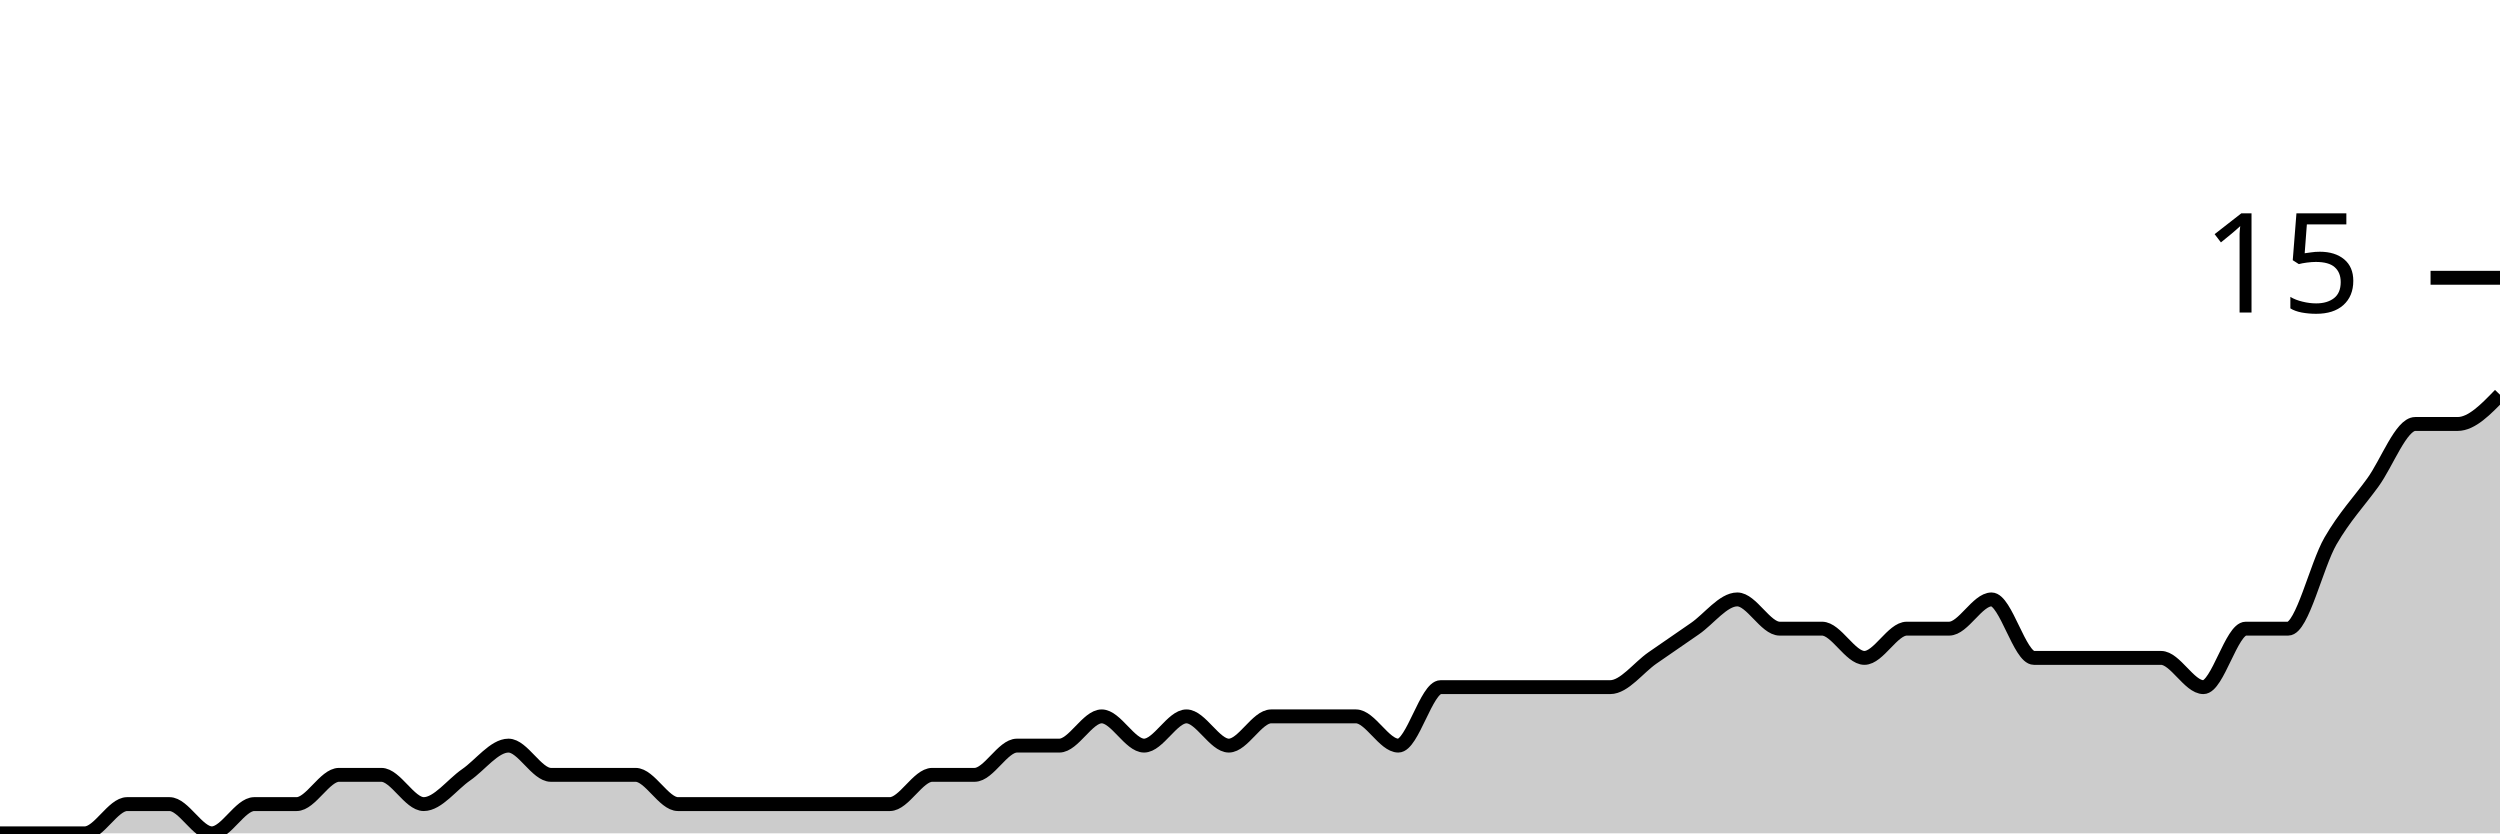
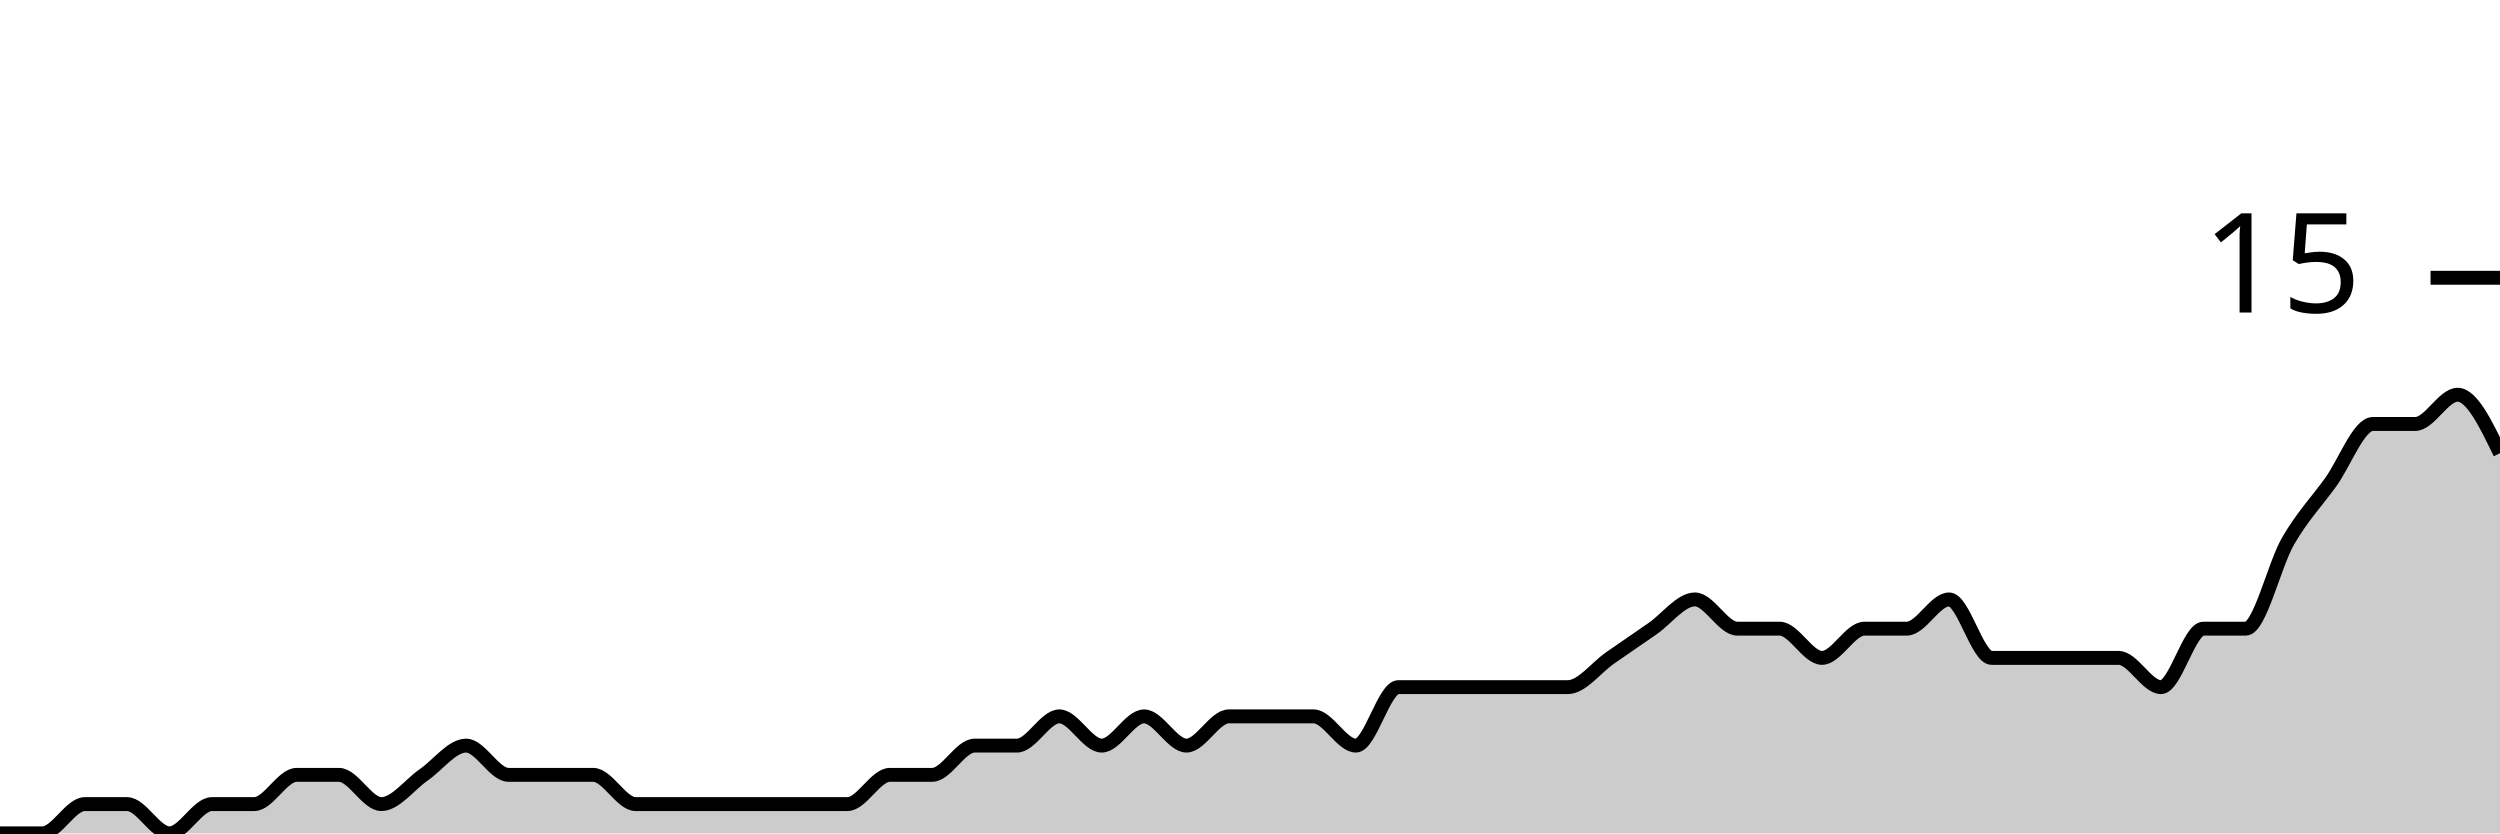
<svg xmlns="http://www.w3.org/2000/svg" viewBox="0 0 180 60">
  <g transform="translate(0,20)">
-     <path class="area" fill="rgba(0, 0, 0, 0.2)" d="M0,40C1.017,40,2.034,40,3.051,40C4.068,40,5.085,40,6.102,40C7.119,40,8.136,37.895,9.153,37.895C10.169,37.895,11.186,37.895,12.203,37.895C13.22,37.895,14.237,40,15.254,40C16.271,40,17.288,37.895,18.305,37.895C19.322,37.895,20.339,37.895,21.356,37.895C22.373,37.895,23.39,35.789,24.407,35.789C25.424,35.789,26.441,35.789,27.458,35.789C28.475,35.789,29.492,37.895,30.508,37.895C31.525,37.895,32.542,36.491,33.559,35.789C34.576,35.088,35.593,33.684,36.61,33.684C37.627,33.684,38.644,35.789,39.661,35.789C40.678,35.789,41.695,35.789,42.712,35.789C43.729,35.789,44.746,35.789,45.763,35.789C46.78,35.789,47.797,37.895,48.814,37.895C49.831,37.895,50.847,37.895,51.864,37.895C52.881,37.895,53.898,37.895,54.915,37.895C55.932,37.895,56.949,37.895,57.966,37.895C58.983,37.895,60,37.895,61.017,37.895C62.034,37.895,63.051,37.895,64.068,37.895C65.085,37.895,66.102,35.789,67.119,35.789C68.136,35.789,69.153,35.789,70.169,35.789C71.186,35.789,72.203,33.684,73.22,33.684C74.237,33.684,75.254,33.684,76.271,33.684C77.288,33.684,78.305,31.579,79.322,31.579C80.339,31.579,81.356,33.684,82.373,33.684C83.39,33.684,84.407,31.579,85.424,31.579C86.441,31.579,87.458,33.684,88.475,33.684C89.492,33.684,90.508,31.579,91.525,31.579C92.542,31.579,93.559,31.579,94.576,31.579C95.593,31.579,96.61,31.579,97.627,31.579C98.644,31.579,99.661,33.684,100.678,33.684C101.695,33.684,102.712,29.474,103.729,29.474C104.746,29.474,105.763,29.474,106.78,29.474C107.797,29.474,108.814,29.474,109.831,29.474C110.847,29.474,111.864,29.474,112.881,29.474C113.898,29.474,114.915,29.474,115.932,29.474C116.949,29.474,117.966,28.07,118.983,27.368C120,26.667,121.017,25.965,122.034,25.263C123.051,24.561,124.068,23.158,125.085,23.158C126.102,23.158,127.119,25.263,128.136,25.263C129.153,25.263,130.169,25.263,131.186,25.263C132.203,25.263,133.22,27.368,134.237,27.368C135.254,27.368,136.271,25.263,137.288,25.263C138.305,25.263,139.322,25.263,140.339,25.263C141.356,25.263,142.373,23.158,143.39,23.158C144.407,23.158,145.424,27.368,146.441,27.368C147.458,27.368,148.475,27.368,149.492,27.368C150.508,27.368,151.525,27.368,152.542,27.368C153.559,27.368,154.576,27.368,155.593,27.368C156.61,27.368,157.627,29.474,158.644,29.474C159.661,29.474,160.678,25.263,161.695,25.263C162.712,25.263,163.729,25.263,164.746,25.263C165.763,25.263,166.78,20.702,167.797,18.947C168.814,17.193,169.831,16.14,170.847,14.737C171.864,13.333,172.881,10.526,173.898,10.526C174.915,10.526,175.932,10.526,176.949,10.526C177.966,10.526,178.983,9.474,180,8.421L180,40C178.983,40,177.966,40,176.949,40C175.932,40,174.915,40,173.898,40C172.881,40,171.864,40,170.847,40C169.831,40,168.814,40,167.797,40C166.78,40,165.763,40,164.746,40C163.729,40,162.712,40,161.695,40C160.678,40,159.661,40,158.644,40C157.627,40,156.61,40,155.593,40C154.576,40,153.559,40,152.542,40C151.525,40,150.508,40,149.492,40C148.475,40,147.458,40,146.441,40C145.424,40,144.407,40,143.39,40C142.373,40,141.356,40,140.339,40C139.322,40,138.305,40,137.288,40C136.271,40,135.254,40,134.237,40C133.22,40,132.203,40,131.186,40C130.169,40,129.153,40,128.136,40C127.119,40,126.102,40,125.085,40C124.068,40,123.051,40,122.034,40C121.017,40,120,40,118.983,40C117.966,40,116.949,40,115.932,40C114.915,40,113.898,40,112.881,40C111.864,40,110.847,40,109.831,40C108.814,40,107.797,40,106.78,40C105.763,40,104.746,40,103.729,40C102.712,40,101.695,40,100.678,40C99.661,40,98.644,40,97.627,40C96.61,40,95.593,40,94.576,40C93.559,40,92.542,40,91.525,40C90.508,40,89.492,40,88.475,40C87.458,40,86.441,40,85.424,40C84.407,40,83.39,40,82.373,40C81.356,40,80.339,40,79.322,40C78.305,40,77.288,40,76.271,40C75.254,40,74.237,40,73.22,40C72.203,40,71.186,40,70.169,40C69.153,40,68.136,40,67.119,40C66.102,40,65.085,40,64.068,40C63.051,40,62.034,40,61.017,40C60,40,58.983,40,57.966,40C56.949,40,55.932,40,54.915,40C53.898,40,52.881,40,51.864,40C50.847,40,49.831,40,48.814,40C47.797,40,46.78,40,45.763,40C44.746,40,43.729,40,42.712,40C41.695,40,40.678,40,39.661,40C38.644,40,37.627,40,36.61,40C35.593,40,34.576,40,33.559,40C32.542,40,31.525,40,30.508,40C29.492,40,28.475,40,27.458,40C26.441,40,25.424,40,24.407,40C23.39,40,22.373,40,21.356,40C20.339,40,19.322,40,18.305,40C17.288,40,16.271,40,15.254,40C14.237,40,13.22,40,12.203,40C11.186,40,10.169,40,9.153,40C8.136,40,7.119,40,6.102,40C5.085,40,4.068,40,3.051,40C2.034,40,1.017,40,0,40Z" />
-     <path class="line" stroke="black" fill="none" d="M0,40C1.017,40,2.034,40,3.051,40C4.068,40,5.085,40,6.102,40C7.119,40,8.136,37.895,9.153,37.895C10.169,37.895,11.186,37.895,12.203,37.895C13.22,37.895,14.237,40,15.254,40C16.271,40,17.288,37.895,18.305,37.895C19.322,37.895,20.339,37.895,21.356,37.895C22.373,37.895,23.39,35.789,24.407,35.789C25.424,35.789,26.441,35.789,27.458,35.789C28.475,35.789,29.492,37.895,30.508,37.895C31.525,37.895,32.542,36.491,33.559,35.789C34.576,35.088,35.593,33.684,36.61,33.684C37.627,33.684,38.644,35.789,39.661,35.789C40.678,35.789,41.695,35.789,42.712,35.789C43.729,35.789,44.746,35.789,45.763,35.789C46.78,35.789,47.797,37.895,48.814,37.895C49.831,37.895,50.847,37.895,51.864,37.895C52.881,37.895,53.898,37.895,54.915,37.895C55.932,37.895,56.949,37.895,57.966,37.895C58.983,37.895,60,37.895,61.017,37.895C62.034,37.895,63.051,37.895,64.068,37.895C65.085,37.895,66.102,35.789,67.119,35.789C68.136,35.789,69.153,35.789,70.169,35.789C71.186,35.789,72.203,33.684,73.22,33.684C74.237,33.684,75.254,33.684,76.271,33.684C77.288,33.684,78.305,31.579,79.322,31.579C80.339,31.579,81.356,33.684,82.373,33.684C83.39,33.684,84.407,31.579,85.424,31.579C86.441,31.579,87.458,33.684,88.475,33.684C89.492,33.684,90.508,31.579,91.525,31.579C92.542,31.579,93.559,31.579,94.576,31.579C95.593,31.579,96.61,31.579,97.627,31.579C98.644,31.579,99.661,33.684,100.678,33.684C101.695,33.684,102.712,29.474,103.729,29.474C104.746,29.474,105.763,29.474,106.78,29.474C107.797,29.474,108.814,29.474,109.831,29.474C110.847,29.474,111.864,29.474,112.881,29.474C113.898,29.474,114.915,29.474,115.932,29.474C116.949,29.474,117.966,28.07,118.983,27.368C120,26.667,121.017,25.965,122.034,25.263C123.051,24.561,124.068,23.158,125.085,23.158C126.102,23.158,127.119,25.263,128.136,25.263C129.153,25.263,130.169,25.263,131.186,25.263C132.203,25.263,133.22,27.368,134.237,27.368C135.254,27.368,136.271,25.263,137.288,25.263C138.305,25.263,139.322,25.263,140.339,25.263C141.356,25.263,142.373,23.158,143.39,23.158C144.407,23.158,145.424,27.368,146.441,27.368C147.458,27.368,148.475,27.368,149.492,27.368C150.508,27.368,151.525,27.368,152.542,27.368C153.559,27.368,154.576,27.368,155.593,27.368C156.61,27.368,157.627,29.474,158.644,29.474C159.661,29.474,160.678,25.263,161.695,25.263C162.712,25.263,163.729,25.263,164.746,25.263C165.763,25.263,166.78,20.702,167.797,18.947C168.814,17.193,169.831,16.14,170.847,14.737C171.864,13.333,172.881,10.526,173.898,10.526C174.915,10.526,175.932,10.526,176.949,10.526C177.966,10.526,178.983,9.474,180,8.421" />
+     <path class="area" fill="rgba(0, 0, 0, 0.2)" d="M0,40C1.017,40,2.034,40,3.051,40C4.068,40,5.085,37.895,6.102,37.895C7.119,37.895,8.136,37.895,9.153,37.895C10.169,37.895,11.186,40,12.203,40C13.22,40,14.237,37.895,15.254,37.895C16.271,37.895,17.288,37.895,18.305,37.895C19.322,37.895,20.339,35.789,21.356,35.789C22.373,35.789,23.39,35.789,24.407,35.789C25.424,35.789,26.441,37.895,27.458,37.895C28.475,37.895,29.492,36.491,30.508,35.789C31.525,35.088,32.542,33.684,33.559,33.684C34.576,33.684,35.593,35.789,36.61,35.789C37.627,35.789,38.644,35.789,39.661,35.789C40.678,35.789,41.695,35.789,42.712,35.789C43.729,35.789,44.746,37.895,45.763,37.895C46.78,37.895,47.797,37.895,48.814,37.895C49.831,37.895,50.847,37.895,51.864,37.895C52.881,37.895,53.898,37.895,54.915,37.895C55.932,37.895,56.949,37.895,57.966,37.895C58.983,37.895,60,37.895,61.017,37.895C62.034,37.895,63.051,35.789,64.068,35.789C65.085,35.789,66.102,35.789,67.119,35.789C68.136,35.789,69.153,33.684,70.169,33.684C71.186,33.684,72.203,33.684,73.22,33.684C74.237,33.684,75.254,31.579,76.271,31.579C77.288,31.579,78.305,33.684,79.322,33.684C80.339,33.684,81.356,31.579,82.373,31.579C83.39,31.579,84.407,33.684,85.424,33.684C86.441,33.684,87.458,31.579,88.475,31.579C89.492,31.579,90.508,31.579,91.525,31.579C92.542,31.579,93.559,31.579,94.576,31.579C95.593,31.579,96.61,33.684,97.627,33.684C98.644,33.684,99.661,29.474,100.678,29.474C101.695,29.474,102.712,29.474,103.729,29.474C104.746,29.474,105.763,29.474,106.78,29.474C107.797,29.474,108.814,29.474,109.831,29.474C110.847,29.474,111.864,29.474,112.881,29.474C113.898,29.474,114.915,28.07,115.932,27.368C116.949,26.667,117.966,25.965,118.983,25.263C120,24.561,121.017,23.158,122.034,23.158C123.051,23.158,124.068,25.263,125.085,25.263C126.102,25.263,127.119,25.263,128.136,25.263C129.153,25.263,130.169,27.368,131.186,27.368C132.203,27.368,133.22,25.263,134.237,25.263C135.254,25.263,136.271,25.263,137.288,25.263C138.305,25.263,139.322,23.158,140.339,23.158C141.356,23.158,142.373,27.368,143.39,27.368C144.407,27.368,145.424,27.368,146.441,27.368C147.458,27.368,148.475,27.368,149.492,27.368C150.508,27.368,151.525,27.368,152.542,27.368C153.559,27.368,154.576,29.474,155.593,29.474C156.61,29.474,157.627,25.263,158.644,25.263C159.661,25.263,160.678,25.263,161.695,25.263C162.712,25.263,163.729,20.702,164.746,18.947C165.763,17.193,166.78,16.14,167.797,14.737C168.814,13.333,169.831,10.526,170.847,10.526C171.864,10.526,172.881,10.526,173.898,10.526C174.915,10.526,175.932,8.421,176.949,8.421C177.966,8.421,178.983,10.526,180,12.632L180,40C178.983,40,177.966,40,176.949,40C175.932,40,174.915,40,173.898,40C172.881,40,171.864,40,170.847,40C169.831,40,168.814,40,167.797,40C166.78,40,165.763,40,164.746,40C163.729,40,162.712,40,161.695,40C160.678,40,159.661,40,158.644,40C157.627,40,156.61,40,155.593,40C154.576,40,153.559,40,152.542,40C151.525,40,150.508,40,149.492,40C148.475,40,147.458,40,146.441,40C145.424,40,144.407,40,143.39,40C142.373,40,141.356,40,140.339,40C139.322,40,138.305,40,137.288,40C136.271,40,135.254,40,134.237,40C133.22,40,132.203,40,131.186,40C130.169,40,129.153,40,128.136,40C127.119,40,126.102,40,125.085,40C124.068,40,123.051,40,122.034,40C121.017,40,120,40,118.983,40C117.966,40,116.949,40,115.932,40C114.915,40,113.898,40,112.881,40C111.864,40,110.847,40,109.831,40C108.814,40,107.797,40,106.78,40C105.763,40,104.746,40,103.729,40C102.712,40,101.695,40,100.678,40C99.661,40,98.644,40,97.627,40C96.61,40,95.593,40,94.576,40C93.559,40,92.542,40,91.525,40C90.508,40,89.492,40,88.475,40C87.458,40,86.441,40,85.424,40C84.407,40,83.39,40,82.373,40C81.356,40,80.339,40,79.322,40C78.305,40,77.288,40,76.271,40C75.254,40,74.237,40,73.22,40C72.203,40,71.186,40,70.169,40C69.153,40,68.136,40,67.119,40C66.102,40,65.085,40,64.068,40C63.051,40,62.034,40,61.017,40C60,40,58.983,40,57.966,40C56.949,40,55.932,40,54.915,40C53.898,40,52.881,40,51.864,40C50.847,40,49.831,40,48.814,40C47.797,40,46.78,40,45.763,40C44.746,40,43.729,40,42.712,40C41.695,40,40.678,40,39.661,40C38.644,40,37.627,40,36.61,40C35.593,40,34.576,40,33.559,40C32.542,40,31.525,40,30.508,40C29.492,40,28.475,40,27.458,40C26.441,40,25.424,40,24.407,40C23.39,40,22.373,40,21.356,40C20.339,40,19.322,40,18.305,40C17.288,40,16.271,40,15.254,40C14.237,40,13.22,40,12.203,40C11.186,40,10.169,40,9.153,40C8.136,40,7.119,40,6.102,40C5.085,40,4.068,40,3.051,40C2.034,40,1.017,40,0,40Z" />
+     <path class="line" stroke="black" fill="none" d="M0,40C1.017,40,2.034,40,3.051,40C4.068,40,5.085,37.895,6.102,37.895C7.119,37.895,8.136,37.895,9.153,37.895C10.169,37.895,11.186,40,12.203,40C13.22,40,14.237,37.895,15.254,37.895C16.271,37.895,17.288,37.895,18.305,37.895C19.322,37.895,20.339,35.789,21.356,35.789C22.373,35.789,23.39,35.789,24.407,35.789C25.424,35.789,26.441,37.895,27.458,37.895C28.475,37.895,29.492,36.491,30.508,35.789C31.525,35.088,32.542,33.684,33.559,33.684C34.576,33.684,35.593,35.789,36.61,35.789C37.627,35.789,38.644,35.789,39.661,35.789C40.678,35.789,41.695,35.789,42.712,35.789C43.729,35.789,44.746,37.895,45.763,37.895C46.78,37.895,47.797,37.895,48.814,37.895C49.831,37.895,50.847,37.895,51.864,37.895C52.881,37.895,53.898,37.895,54.915,37.895C55.932,37.895,56.949,37.895,57.966,37.895C58.983,37.895,60,37.895,61.017,37.895C62.034,37.895,63.051,35.789,64.068,35.789C65.085,35.789,66.102,35.789,67.119,35.789C68.136,35.789,69.153,33.684,70.169,33.684C71.186,33.684,72.203,33.684,73.22,33.684C74.237,33.684,75.254,31.579,76.271,31.579C77.288,31.579,78.305,33.684,79.322,33.684C80.339,33.684,81.356,31.579,82.373,31.579C83.39,31.579,84.407,33.684,85.424,33.684C86.441,33.684,87.458,31.579,88.475,31.579C89.492,31.579,90.508,31.579,91.525,31.579C92.542,31.579,93.559,31.579,94.576,31.579C95.593,31.579,96.61,33.684,97.627,33.684C98.644,33.684,99.661,29.474,100.678,29.474C101.695,29.474,102.712,29.474,103.729,29.474C104.746,29.474,105.763,29.474,106.78,29.474C107.797,29.474,108.814,29.474,109.831,29.474C110.847,29.474,111.864,29.474,112.881,29.474C113.898,29.474,114.915,28.07,115.932,27.368C116.949,26.667,117.966,25.965,118.983,25.263C120,24.561,121.017,23.158,122.034,23.158C123.051,23.158,124.068,25.263,125.085,25.263C126.102,25.263,127.119,25.263,128.136,25.263C129.153,25.263,130.169,27.368,131.186,27.368C132.203,27.368,133.22,25.263,134.237,25.263C135.254,25.263,136.271,25.263,137.288,25.263C138.305,25.263,139.322,23.158,140.339,23.158C141.356,23.158,142.373,27.368,143.39,27.368C144.407,27.368,145.424,27.368,146.441,27.368C147.458,27.368,148.475,27.368,149.492,27.368C150.508,27.368,151.525,27.368,152.542,27.368C153.559,27.368,154.576,29.474,155.593,29.474C156.61,29.474,157.627,25.263,158.644,25.263C159.661,25.263,160.678,25.263,161.695,25.263C162.712,25.263,163.729,20.702,164.746,18.947C165.763,17.193,166.78,16.14,167.797,14.737C168.814,13.333,169.831,10.526,170.847,10.526C171.864,10.526,172.881,10.526,173.898,10.526C174.915,10.526,175.932,8.421,176.949,8.421C177.966,8.421,178.983,10.526,180,12.632" />
    <path class="axis-ceiling" stroke-width="1" stroke="black" fill="none" d="M175,0L180,0" />
    <text class="axis-ceiling-label" font-family="sans-serif" text-anchor="end" font-size="10px" x="170" y="2.5">15</text>
  </g>
</svg>
